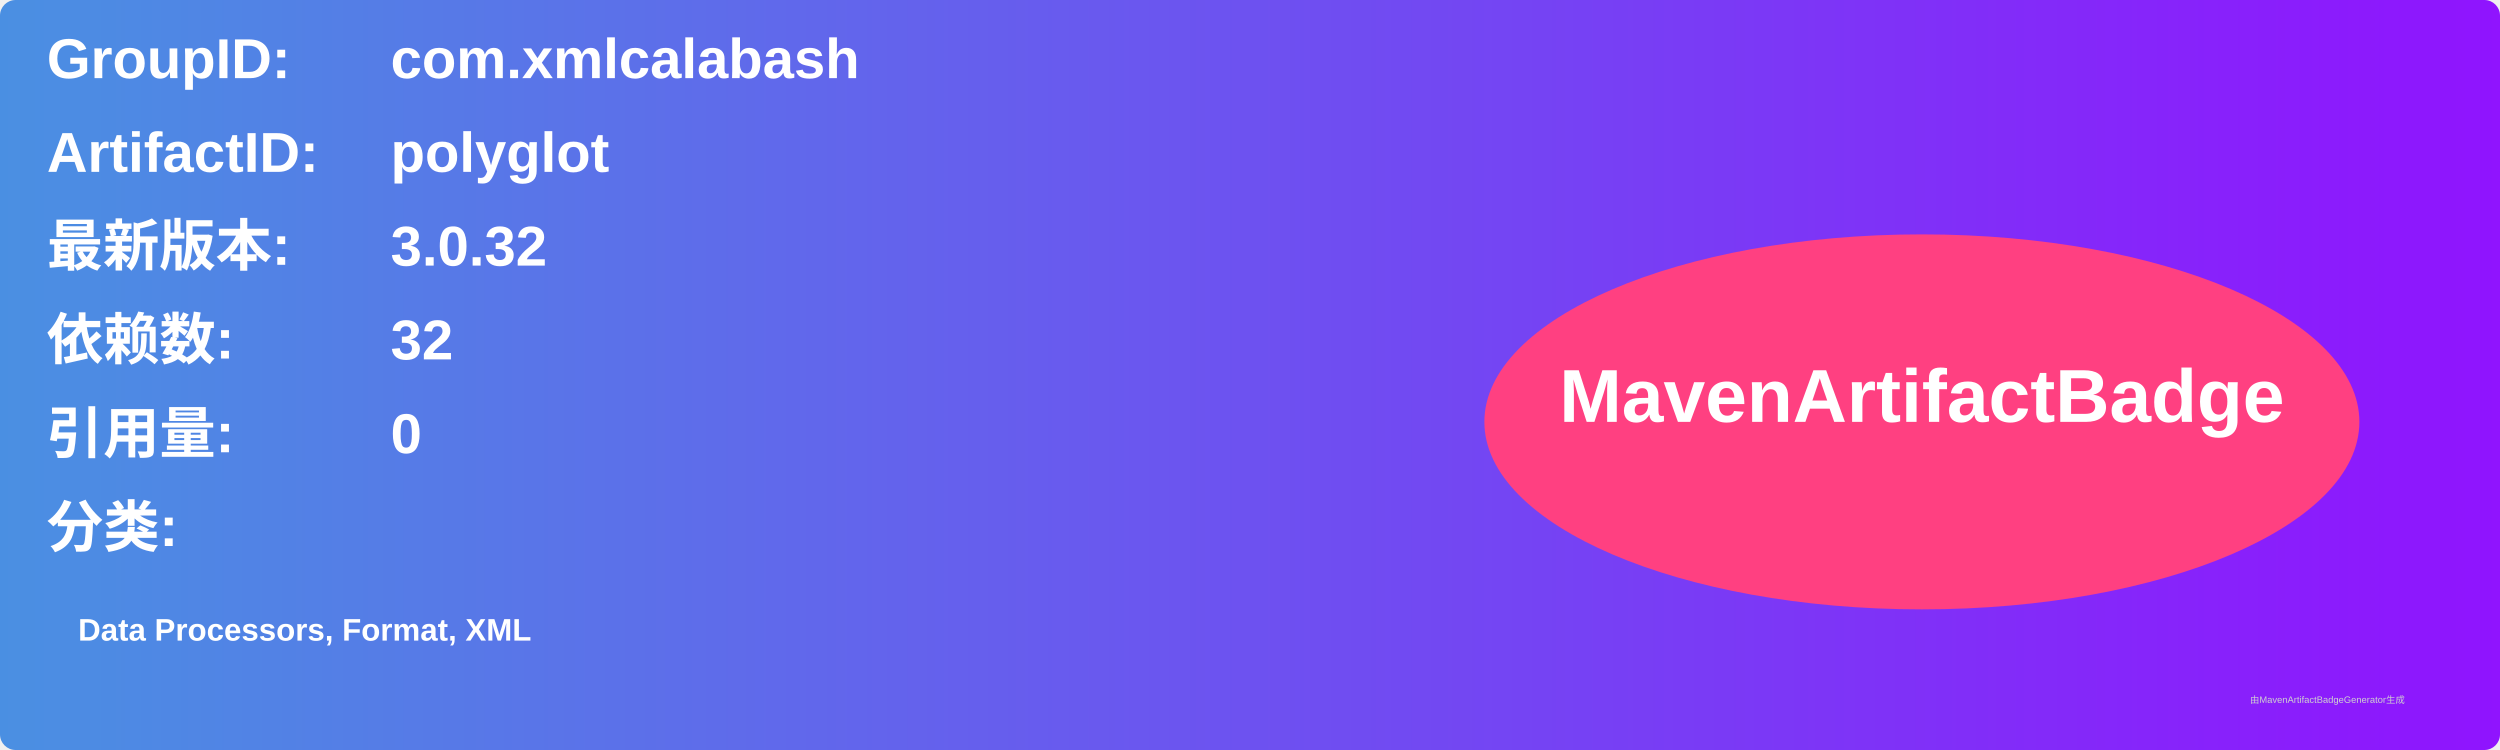
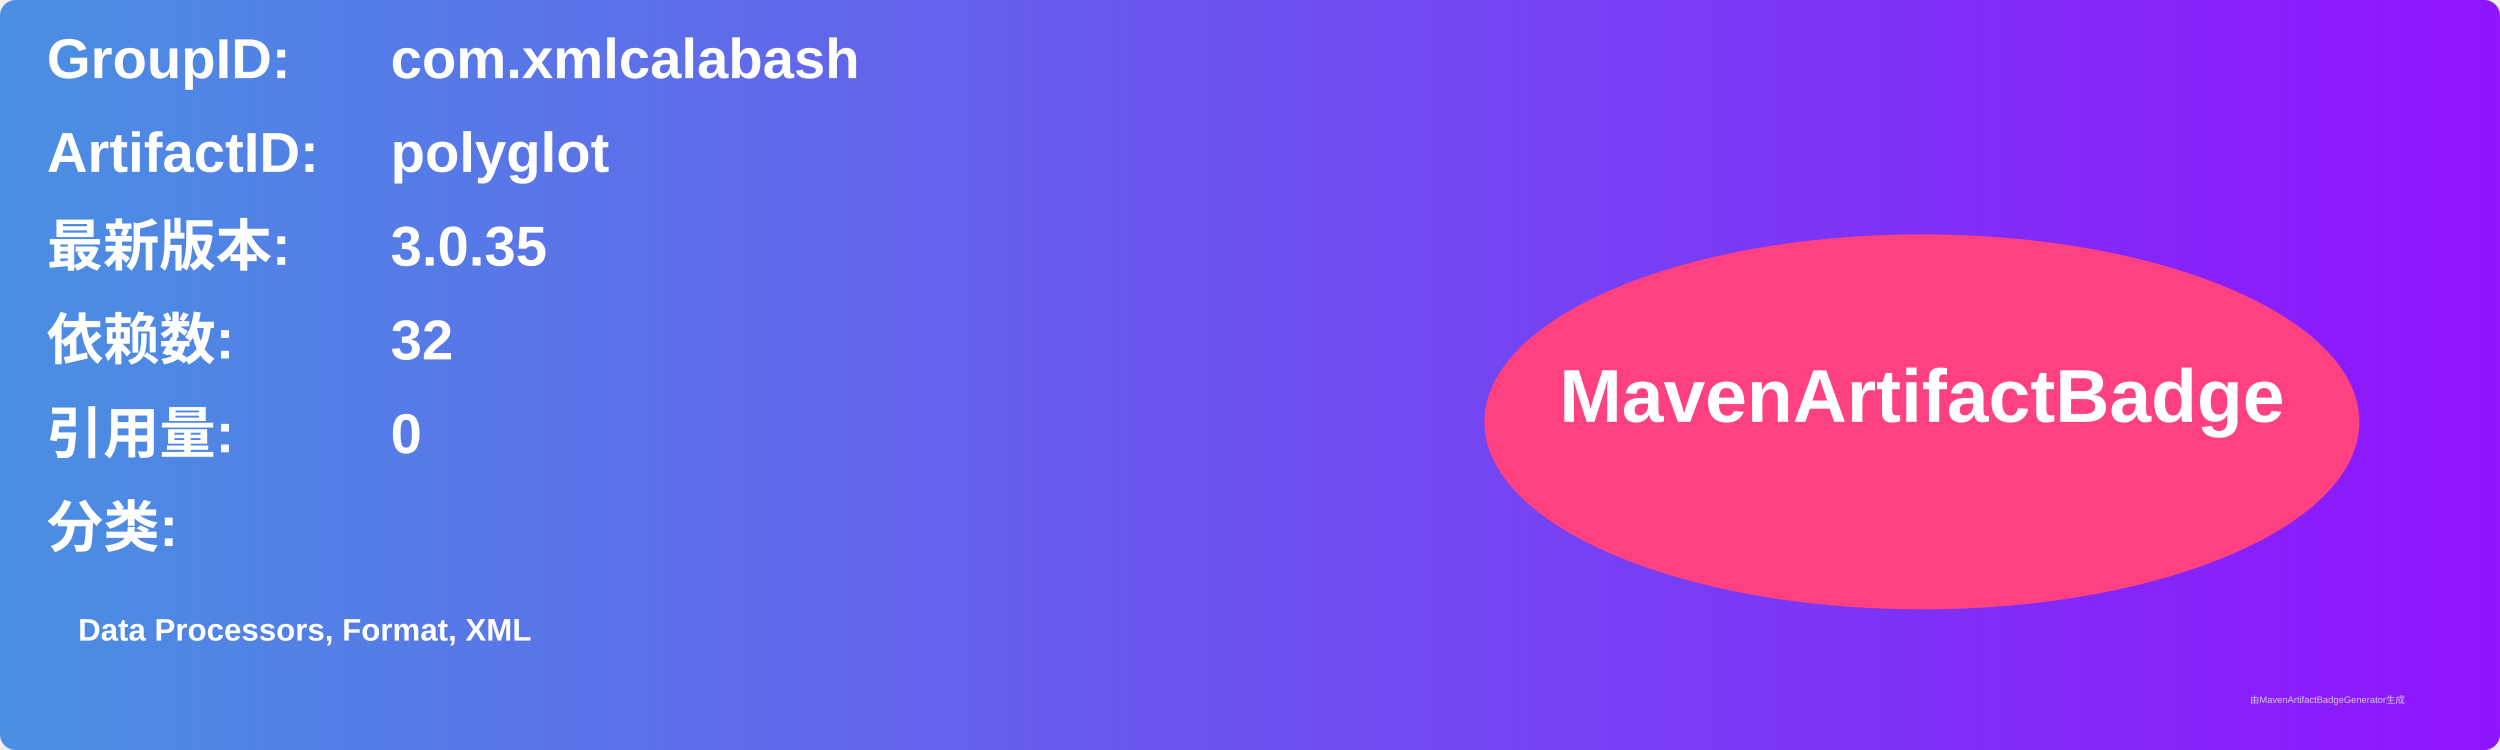
<svg xmlns="http://www.w3.org/2000/svg" width="800" height="240" viewBox="0 0 800 240">
  <linearGradient id="grad" x1="0%" y1="0%" x2="100%" y2="0%">
    <stop offset="0%" stop-color="#4a90e2" />
    <stop offset="100%" stop-color="#9013fe" />
  </linearGradient>
  <rect width="100%" height="100%" rx="5" ry="5" fill="url(#grad)" />
  <g transform="translate(15, 15)">
    <text x="0" y="10" font-family="Arial" font-size="18" fill="white" font-weight="bold" width="260">GroupID:</text>
    <text x="110" y="10" font-family="Arial" font-size="18" fill="white" font-weight="bold" width="460">com.xmlcalabash</text>
    <text x="0" y="40" font-family="Arial" font-size="18" fill="white" font-weight="bold" width="260">ArtifactID:</text>
    <text x="110" y="40" font-family="Arial" font-size="18" fill="white" font-weight="bold" width="460">polyglot</text>
    <text x="0" y="70" font-family="Arial" font-size="18" fill="white" font-weight="bold">最新版本:</text>
    <text x="110" y="70" font-family="Arial" font-size="18" fill="white" font-weight="bold">
-       <tspan font-weight="bold">3.0.32</tspan>
+       <tspan font-weight="bold">3.0.35</tspan>
    </text>
    <text x="0" y="100" font-family="Arial" font-size="18" fill="white" font-weight="bold">依赖数: </text>
    <text x="110" y="100" font-family="Arial" font-size="18" fill="white">
      <tspan font-weight="bold">32</tspan>
    </text>
    <text x="0" y="130" font-family="Arial" font-size="18" fill="white" font-weight="bold">引用量: </text>
    <text x="110" y="130" font-family="Arial" font-size="18" fill="white">
      <tspan font-weight="bold">0</tspan>
    </text>
    <text x="0" y="160" font-family="Arial" font-size="18" fill="white" font-weight="bold">分类:</text>
    <text x="10" y="190" font-family="Arial" font-size="10" fill="white">
      <tspan font-weight="bold">Data Processors, Format, XML</tspan>
    </text>
    <ellipse cx="600" cy="120" rx="140" ry="60" fill="#ff4081" />
    <text x="600" y="120" text-anchor="middle" font-family="Arial" font-size="24" fill="white" font-weight="bold">MavenArtifactBadge</text>
  </g>
  <text x="720" y="225" font-family="Arial" font-size="3" fill="#d0d0d0">由MavenArtifactBadgeGenerator生成</text>
</svg>
